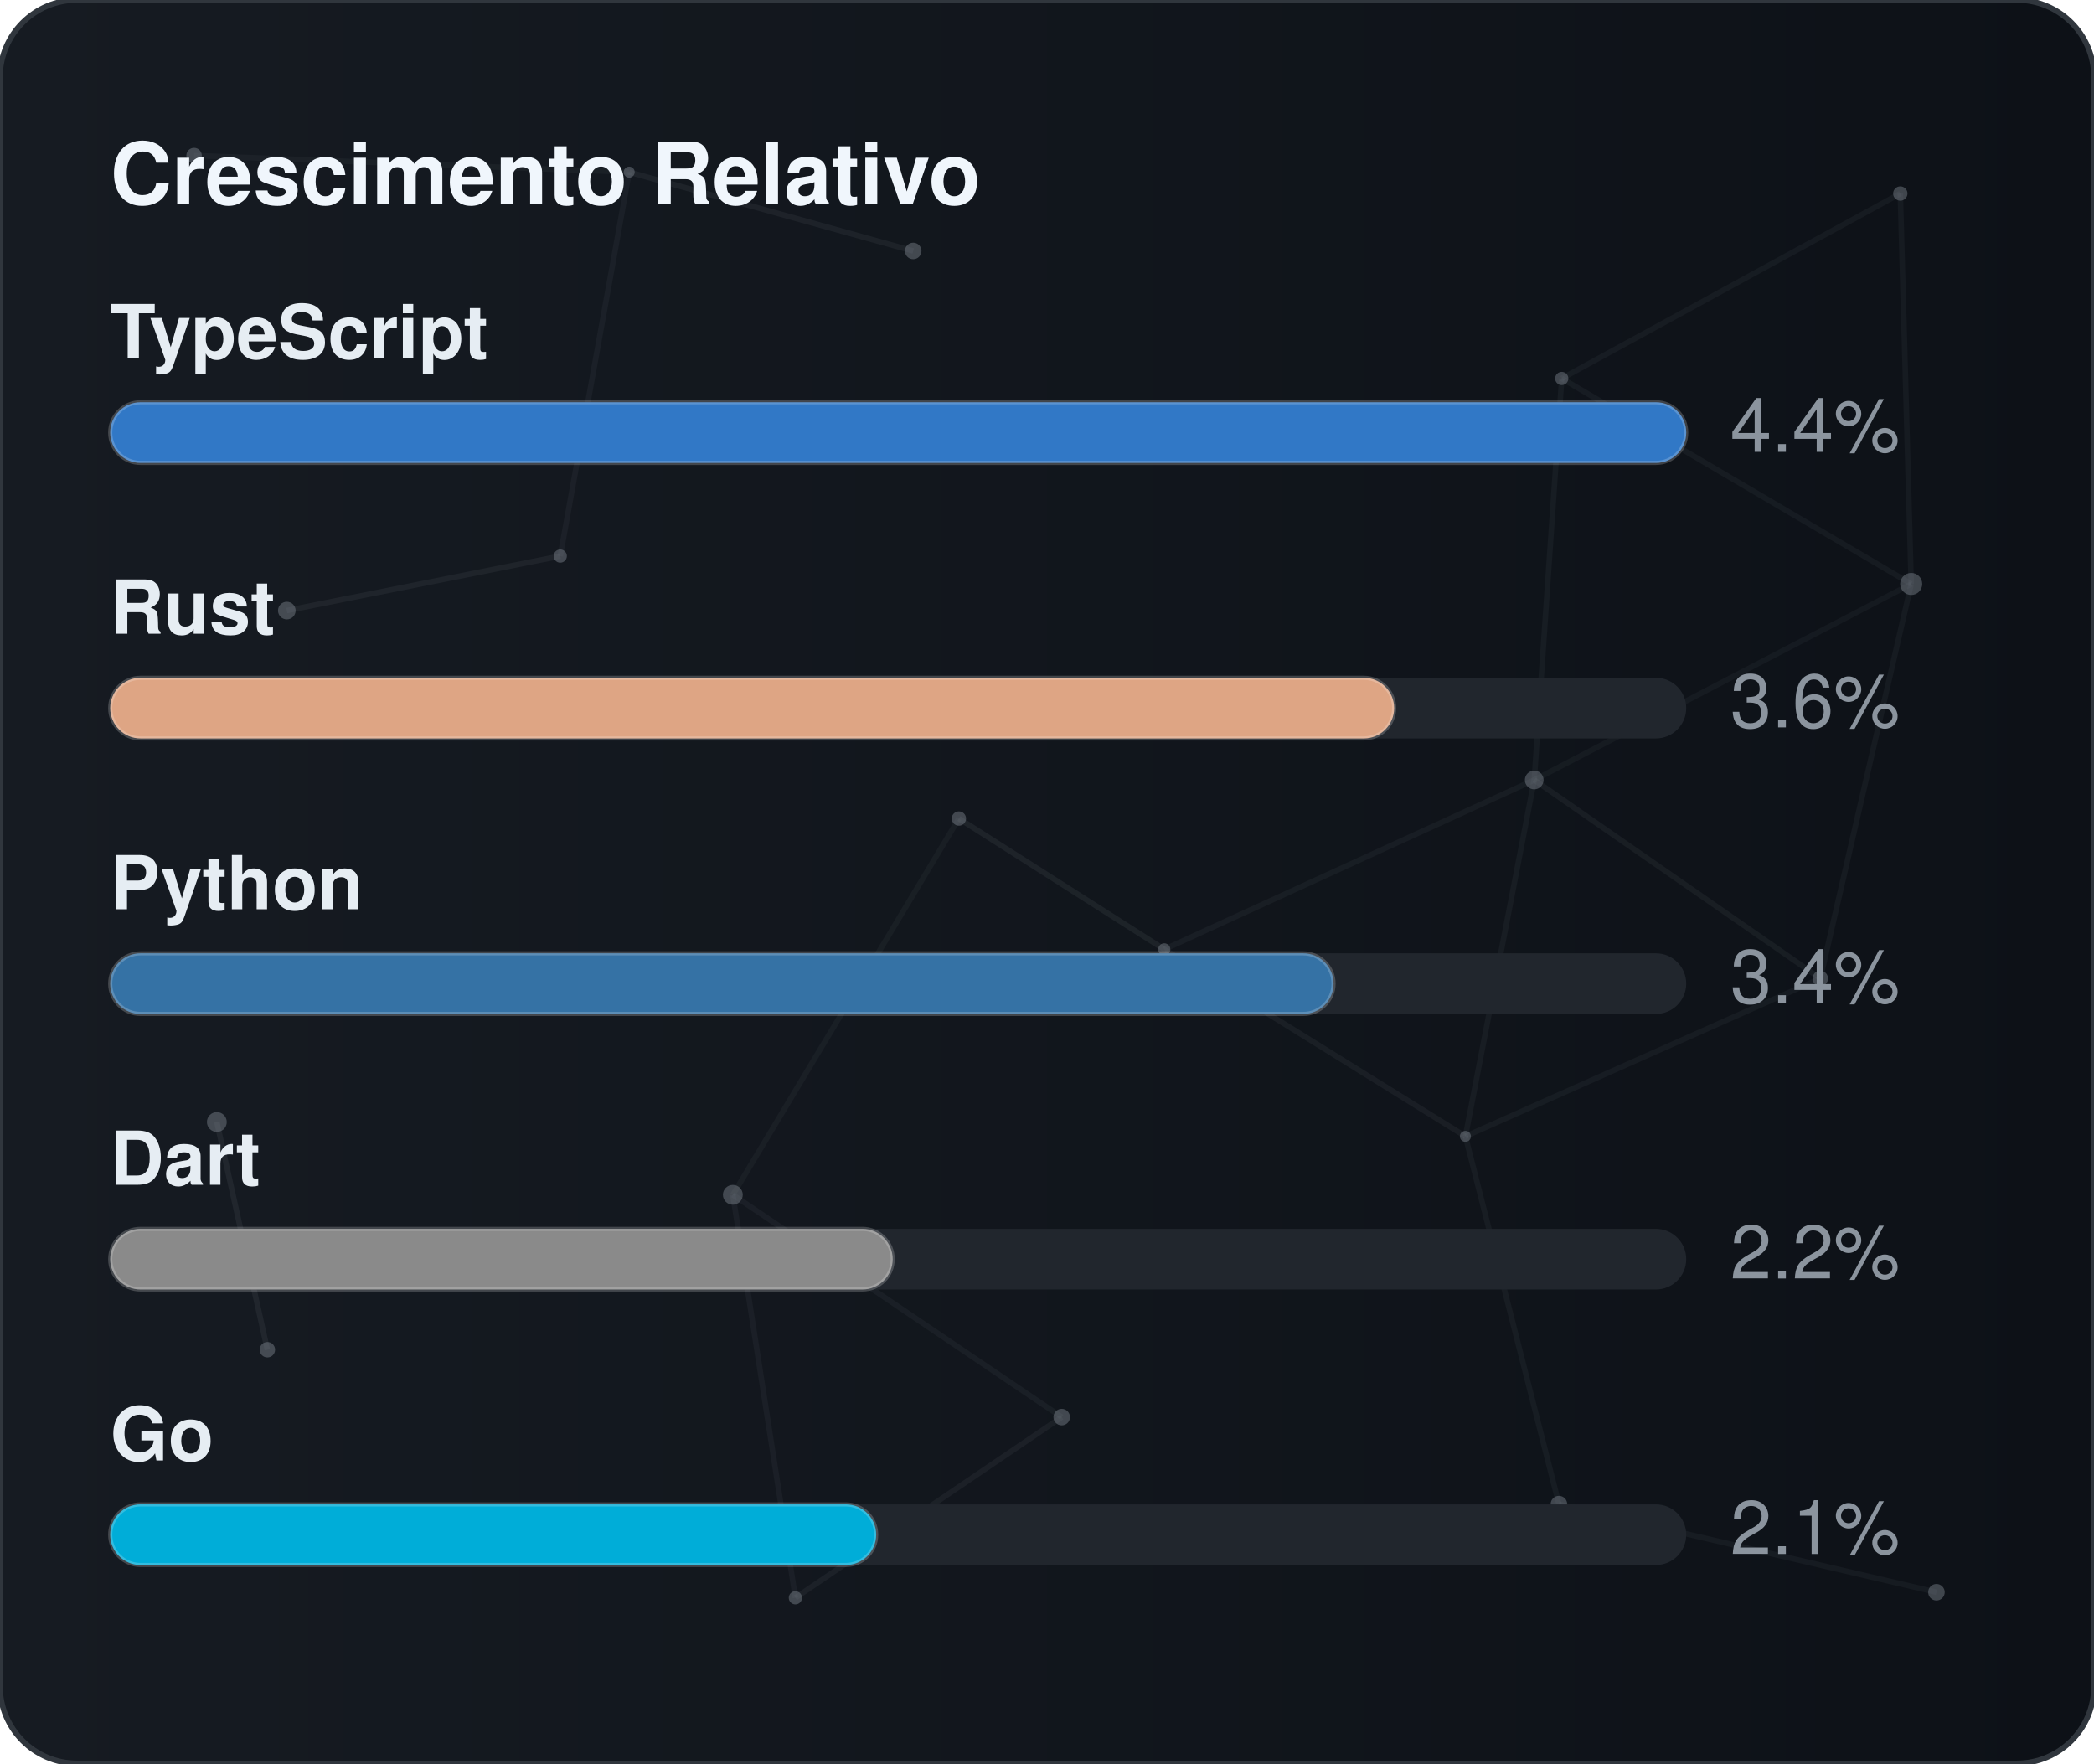
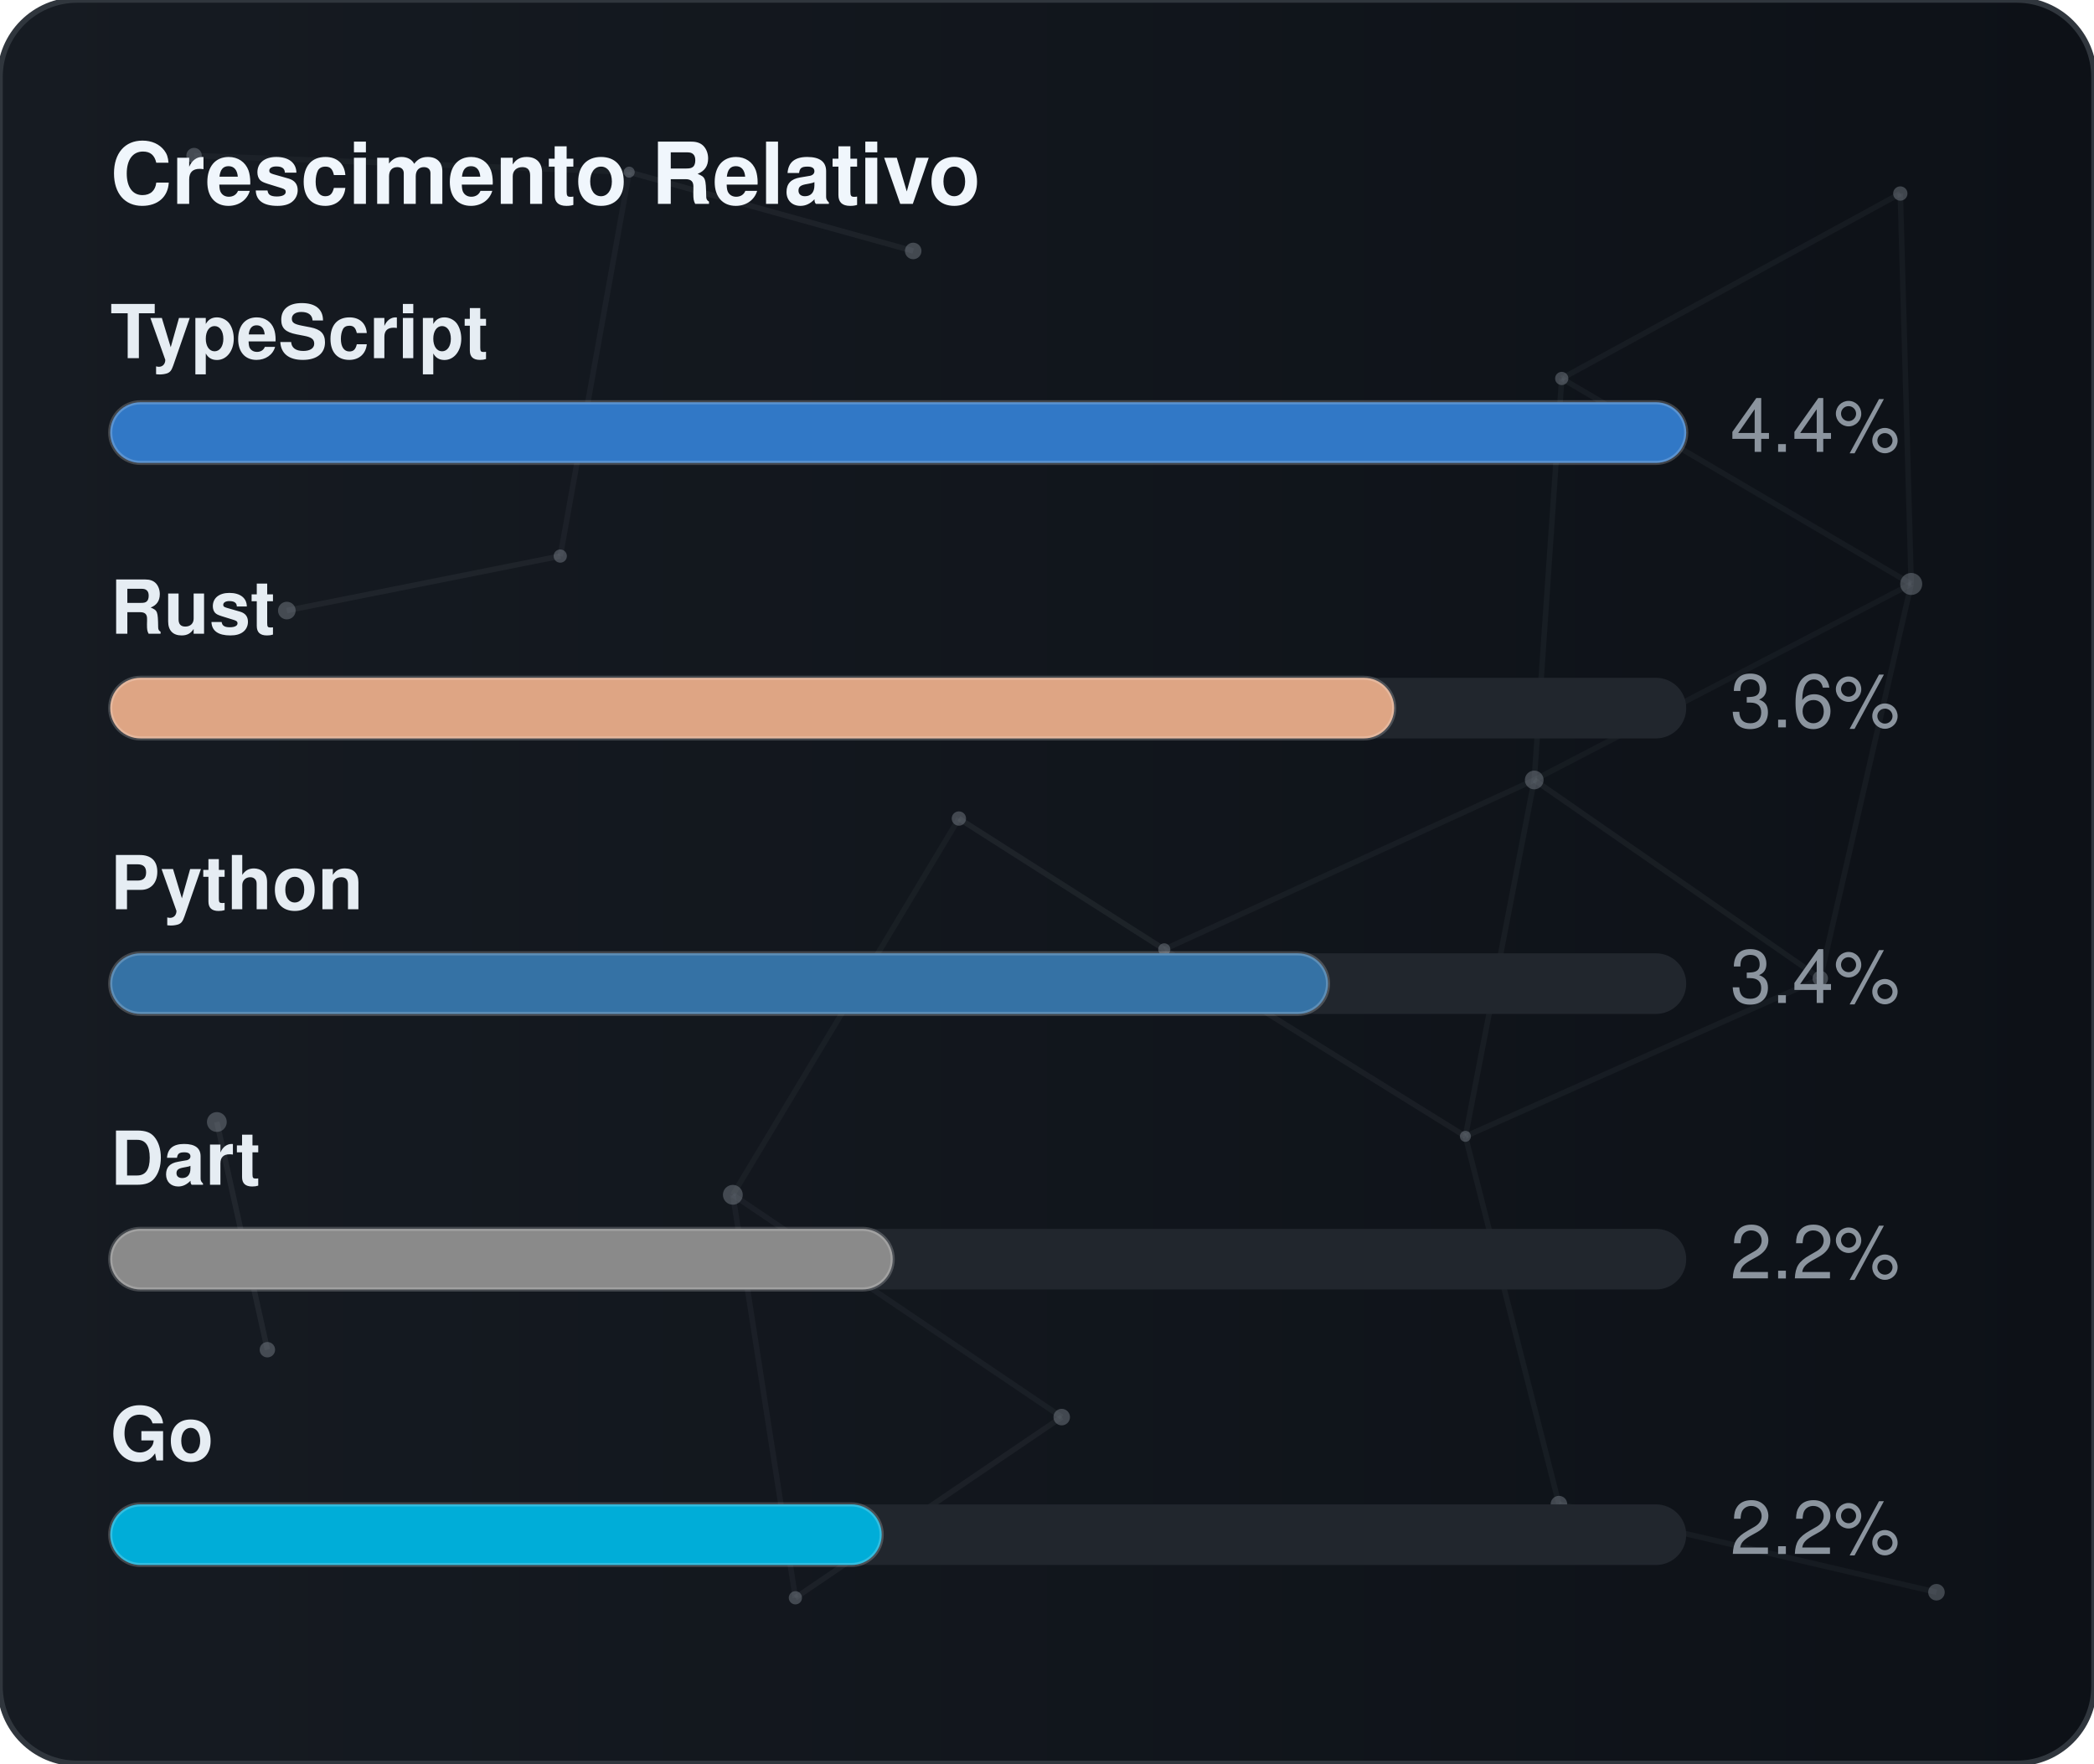
<svg xmlns="http://www.w3.org/2000/svg" width="380" height="320" viewBox="0 0 380 320" role="img" aria-label="Crescimento Relativo">
  <defs>
    <linearGradient id="gradGithubGrowth" x1="0%" y1="0%" x2="100%" y2="0%">
      <stop offset="0%" stop-color="#161b22" />
      <stop offset="100%" stop-color="#0d1117" />
    </linearGradient>
    <clipPath id="cardClipgradGithubGrowth">
      <rect x="0" y="0" width="380" height="320" rx="14" />
    </clipPath>
  </defs>
  <style>
    text { font-family: -apple-system, BlinkMacSystemFont, "Segoe UI", Helvetica, Arial, sans-serif; font-size: 13.5px; }
    .card { fill: url(#gradGithubGrowth); stroke: #30363d; stroke-width: 1; }
    .title { fill: #f0f6fc; font-weight: 700; font-size: 15.5px; }
    .lbl { fill: #e6edf3; font-weight: 600; }
    .val { fill: #8b949e; }
    .track { fill: #21262d; }
    .bar { stroke: rgba(255,255,255,0.2); stroke-width: 0.75; }
  </style>
  <rect x="0" y="0" width="380" height="320" rx="14" class="card" />
  <g clip-path="url(#cardClipgradGithubGrowth)">
    <line x1="35.22" y1="28.23" x2="114.18" y2="31.24" stroke="#8b949e" stroke-width="1" opacity="0.06">
      <animate attributeName="x1" values="35.22;35.39;35.22" dur="9.6s" repeatCount="indefinite" />
      <animate attributeName="y1" values="28.23;26.86;28.23" dur="11.5s" repeatCount="indefinite" />
      <animate attributeName="x2" values="114.18;107.41;114.18" dur="10.9s" repeatCount="indefinite" />
      <animate attributeName="y2" values="31.24;28.12;31.24" dur="13.1s" repeatCount="indefinite" />
    </line>
    <line x1="114.18" y1="31.24" x2="165.72" y2="45.54" stroke="#8b949e" stroke-width="1" opacity="0.09">
      <animate attributeName="x1" values="114.18;107.41;114.18" dur="10.9s" repeatCount="indefinite" />
      <animate attributeName="y1" values="31.24;28.12;31.24" dur="13.1s" repeatCount="indefinite" />
      <animate attributeName="x2" values="165.72;156.65;165.72" dur="7.7s" repeatCount="indefinite" />
      <animate attributeName="y2" values="45.54;47.56;45.54" dur="9.2s" repeatCount="indefinite" />
    </line>
    <line x1="114.18" y1="31.24" x2="101.67" y2="100.91" stroke="#8b949e" stroke-width="1" opacity="0.07">
      <animate attributeName="x1" values="114.18;107.41;114.18" dur="10.9s" repeatCount="indefinite" />
      <animate attributeName="y1" values="31.24;28.12;31.24" dur="13.1s" repeatCount="indefinite" />
      <animate attributeName="x2" values="101.67;109.76;101.67" dur="6.4s" repeatCount="indefinite" />
      <animate attributeName="y2" values="100.91;94.52;100.91" dur="7.6s" repeatCount="indefinite" />
    </line>
    <line x1="283.41" y1="68.68" x2="344.85" y2="35.12" stroke="#8b949e" stroke-width="1" opacity="0.07">
      <animate attributeName="x1" values="283.41;282.83;283.41" dur="12.0s" repeatCount="indefinite" />
      <animate attributeName="y1" values="68.68;66.16;68.68" dur="14.4s" repeatCount="indefinite" />
      <animate attributeName="x2" values="344.85;343.1;344.85" dur="9.8s" repeatCount="indefinite" />
      <animate attributeName="y2" values="35.12;30.36;35.12" dur="11.8s" repeatCount="indefinite" />
    </line>
    <line x1="283.41" y1="68.68" x2="278.42" y2="141.54" stroke="#8b949e" stroke-width="1" opacity="0.07">
      <animate attributeName="x1" values="283.41;282.83;283.41" dur="12.0s" repeatCount="indefinite" />
      <animate attributeName="y1" values="68.68;66.16;68.68" dur="14.4s" repeatCount="indefinite" />
      <animate attributeName="x2" values="278.42;271.97;278.42" dur="6.3s" repeatCount="indefinite" />
      <animate attributeName="y2" values="141.54;140.88;141.54" dur="7.5s" repeatCount="indefinite" />
    </line>
    <line x1="283.41" y1="68.68" x2="346.83" y2="105.97" stroke="#8b949e" stroke-width="1" opacity="0.07">
      <animate attributeName="x1" values="283.41;282.83;283.41" dur="12.0s" repeatCount="indefinite" />
      <animate attributeName="y1" values="68.68;66.16;68.68" dur="14.4s" repeatCount="indefinite" />
      <animate attributeName="x2" values="346.83;354.74;346.83" dur="10.4s" repeatCount="indefinite" />
      <animate attributeName="y2" values="105.97;113.25;105.97" dur="12.5s" repeatCount="indefinite" />
    </line>
    <line x1="344.85" y1="35.12" x2="346.83" y2="105.97" stroke="#8b949e" stroke-width="1" opacity="0.07">
      <animate attributeName="x1" values="344.85;343.1;344.85" dur="9.8s" repeatCount="indefinite" />
      <animate attributeName="y1" values="35.12;30.36;35.12" dur="11.8s" repeatCount="indefinite" />
      <animate attributeName="x2" values="346.83;354.74;346.83" dur="10.4s" repeatCount="indefinite" />
      <animate attributeName="y2" values="105.97;113.25;105.97" dur="12.5s" repeatCount="indefinite" />
    </line>
    <line x1="52.05" y1="110.8" x2="101.67" y2="100.91" stroke="#8b949e" stroke-width="1" opacity="0.09">
      <animate attributeName="x1" values="52.05;49.17;52.05" dur="7.9s" repeatCount="indefinite" />
      <animate attributeName="y1" values="110.8;114.75;110.8" dur="9.5s" repeatCount="indefinite" />
      <animate attributeName="x2" values="101.67;109.76;101.67" dur="6.4s" repeatCount="indefinite" />
      <animate attributeName="y2" values="100.91;94.52;100.91" dur="7.6s" repeatCount="indefinite" />
    </line>
    <line x1="174.01" y1="148.54" x2="132.99" y2="216.82" stroke="#8b949e" stroke-width="1" opacity="0.06">
      <animate attributeName="x1" values="174.01;179.31;174.01" dur="7.4s" repeatCount="indefinite" />
      <animate attributeName="y1" values="148.54;150.39;148.54" dur="8.9s" repeatCount="indefinite" />
      <animate attributeName="x2" values="132.99;131.19;132.99" dur="9.7s" repeatCount="indefinite" />
      <animate attributeName="y2" values="216.82;223.91;216.82" dur="11.7s" repeatCount="indefinite" />
    </line>
    <line x1="174.01" y1="148.54" x2="211.28" y2="172.28" stroke="#8b949e" stroke-width="1" opacity="0.10">
      <animate attributeName="x1" values="174.01;179.31;174.01" dur="7.4s" repeatCount="indefinite" />
      <animate attributeName="y1" values="148.54;150.39;148.54" dur="8.9s" repeatCount="indefinite" />
      <animate attributeName="x2" values="211.28;207.15;211.28" dur="8.7s" repeatCount="indefinite" />
      <animate attributeName="y2" values="172.28;167.34;172.28" dur="10.4s" repeatCount="indefinite" />
    </line>
    <line x1="278.42" y1="141.54" x2="346.83" y2="105.97" stroke="#8b949e" stroke-width="1" opacity="0.06">
      <animate attributeName="x1" values="278.42;271.97;278.42" dur="6.3s" repeatCount="indefinite" />
      <animate attributeName="y1" values="141.54;140.88;141.54" dur="7.5s" repeatCount="indefinite" />
      <animate attributeName="x2" values="346.83;354.74;346.83" dur="10.4s" repeatCount="indefinite" />
      <animate attributeName="y2" values="105.97;113.25;105.97" dur="12.5s" repeatCount="indefinite" />
    </line>
    <line x1="278.42" y1="141.54" x2="211.28" y2="172.28" stroke="#8b949e" stroke-width="1" opacity="0.07">
      <animate attributeName="x1" values="278.42;271.97;278.42" dur="6.3s" repeatCount="indefinite" />
      <animate attributeName="y1" values="141.54;140.88;141.54" dur="7.5s" repeatCount="indefinite" />
      <animate attributeName="x2" values="211.28;207.15;211.28" dur="8.7s" repeatCount="indefinite" />
      <animate attributeName="y2" values="172.28;167.34;172.28" dur="10.4s" repeatCount="indefinite" />
    </line>
    <line x1="278.42" y1="141.54" x2="265.93" y2="206.21" stroke="#8b949e" stroke-width="1" opacity="0.07">
      <animate attributeName="x1" values="278.42;271.97;278.42" dur="6.3s" repeatCount="indefinite" />
      <animate attributeName="y1" values="141.54;140.88;141.54" dur="7.5s" repeatCount="indefinite" />
      <animate attributeName="x2" values="265.93;263.56;265.93" dur="8.0s" repeatCount="indefinite" />
      <animate attributeName="y2" values="206.21;213.6;206.21" dur="9.6s" repeatCount="indefinite" />
    </line>
    <line x1="278.42" y1="141.54" x2="330.33" y2="177.56" stroke="#8b949e" stroke-width="1" opacity="0.08">
      <animate attributeName="x1" values="278.42;271.97;278.42" dur="6.3s" repeatCount="indefinite" />
      <animate attributeName="y1" values="141.54;140.88;141.54" dur="7.5s" repeatCount="indefinite" />
      <animate attributeName="x2" values="330.33;321.23;330.33" dur="10.7s" repeatCount="indefinite" />
      <animate attributeName="y2" values="177.56;172.27;177.56" dur="12.8s" repeatCount="indefinite" />
    </line>
    <line x1="346.83" y1="105.97" x2="330.33" y2="177.56" stroke="#8b949e" stroke-width="1" opacity="0.07">
      <animate attributeName="x1" values="346.83;354.74;346.83" dur="10.4s" repeatCount="indefinite" />
      <animate attributeName="y1" values="105.97;113.25;105.97" dur="12.5s" repeatCount="indefinite" />
      <animate attributeName="x2" values="330.33;321.23;330.33" dur="10.7s" repeatCount="indefinite" />
      <animate attributeName="y2" values="177.56;172.27;177.56" dur="12.8s" repeatCount="indefinite" />
    </line>
    <line x1="39.35" y1="203.61" x2="48.52" y2="244.93" stroke="#8b949e" stroke-width="1" opacity="0.10">
      <animate attributeName="x1" values="39.35;29.72;39.35" dur="11.8s" repeatCount="indefinite" />
      <animate attributeName="y1" values="203.61;200.24;203.61" dur="14.2s" repeatCount="indefinite" />
      <animate attributeName="x2" values="48.52;44.33;48.52" dur="11.9s" repeatCount="indefinite" />
      <animate attributeName="y2" values="244.93;238.49;244.93" dur="14.3s" repeatCount="indefinite" />
    </line>
    <line x1="132.99" y1="216.82" x2="144.34" y2="289.95" stroke="#8b949e" stroke-width="1" opacity="0.07">
      <animate attributeName="x1" values="132.99;131.19;132.99" dur="9.7s" repeatCount="indefinite" />
      <animate attributeName="y1" values="216.82;223.91;216.82" dur="11.7s" repeatCount="indefinite" />
      <animate attributeName="x2" values="144.34;138.5;144.34" dur="6.3s" repeatCount="indefinite" />
      <animate attributeName="y2" values="289.95;282.9;289.95" dur="7.6s" repeatCount="indefinite" />
    </line>
    <line x1="132.99" y1="216.82" x2="192.67" y2="257.16" stroke="#8b949e" stroke-width="1" opacity="0.07">
      <animate attributeName="x1" values="132.99;131.19;132.99" dur="9.7s" repeatCount="indefinite" />
      <animate attributeName="y1" values="216.82;223.91;216.82" dur="11.7s" repeatCount="indefinite" />
      <animate attributeName="x2" values="192.67;196.2;192.67" dur="6.2s" repeatCount="indefinite" />
      <animate attributeName="y2" values="257.16;251.56;257.16" dur="7.5s" repeatCount="indefinite" />
    </line>
    <line x1="211.28" y1="172.28" x2="265.93" y2="206.21" stroke="#8b949e" stroke-width="1" opacity="0.08">
      <animate attributeName="x1" values="211.28;207.15;211.28" dur="8.7s" repeatCount="indefinite" />
      <animate attributeName="y1" values="172.28;167.34;172.28" dur="10.4s" repeatCount="indefinite" />
      <animate attributeName="x2" values="265.93;263.56;265.93" dur="8.0s" repeatCount="indefinite" />
      <animate attributeName="y2" values="206.21;213.6;206.21" dur="9.6s" repeatCount="indefinite" />
    </line>
    <line x1="265.93" y1="206.21" x2="330.33" y2="177.56" stroke="#8b949e" stroke-width="1" opacity="0.07">
      <animate attributeName="x1" values="265.93;263.56;265.93" dur="8.0s" repeatCount="indefinite" />
      <animate attributeName="y1" values="206.21;213.6;206.21" dur="9.6s" repeatCount="indefinite" />
      <animate attributeName="x2" values="330.33;321.23;330.33" dur="10.7s" repeatCount="indefinite" />
      <animate attributeName="y2" values="177.56;172.27;177.56" dur="12.8s" repeatCount="indefinite" />
    </line>
    <line x1="265.93" y1="206.21" x2="282.9" y2="272.95" stroke="#8b949e" stroke-width="1" opacity="0.07">
      <animate attributeName="x1" values="265.93;263.56;265.93" dur="8.0s" repeatCount="indefinite" />
      <animate attributeName="y1" values="206.21;213.6;206.21" dur="9.6s" repeatCount="indefinite" />
      <animate attributeName="x2" values="282.9;277.88;282.9" dur="6.7s" repeatCount="indefinite" />
      <animate attributeName="y2" values="272.95;280.91;272.95" dur="8.1s" repeatCount="indefinite" />
    </line>
    <line x1="144.34" y1="289.95" x2="192.67" y2="257.16" stroke="#8b949e" stroke-width="1" opacity="0.08">
      <animate attributeName="x1" values="144.34;138.5;144.34" dur="6.3s" repeatCount="indefinite" />
      <animate attributeName="y1" values="289.95;282.9;289.95" dur="7.6s" repeatCount="indefinite" />
      <animate attributeName="x2" values="192.67;196.2;192.67" dur="6.2s" repeatCount="indefinite" />
      <animate attributeName="y2" values="257.16;251.56;257.16" dur="7.5s" repeatCount="indefinite" />
    </line>
    <line x1="282.9" y1="272.95" x2="351.41" y2="288.94" stroke="#8b949e" stroke-width="1" opacity="0.07">
      <animate attributeName="x1" values="282.9;277.88;282.9" dur="6.7s" repeatCount="indefinite" />
      <animate attributeName="y1" values="272.95;280.91;272.95" dur="8.1s" repeatCount="indefinite" />
      <animate attributeName="x2" values="351.41;356.89;351.41" dur="11.9s" repeatCount="indefinite" />
      <animate attributeName="y2" values="288.94;287.49;288.94" dur="14.3s" repeatCount="indefinite" />
    </line>
    <circle cx="35.22" cy="28.23" r="1.4" fill="#8b949e" opacity="0.40">
      <animate attributeName="cx" values="35.22;35.39;35.22" dur="9.6s" repeatCount="indefinite" />
      <animate attributeName="cy" values="28.23;26.86;28.23" dur="11.5s" repeatCount="indefinite" />
    </circle>
    <circle cx="114.18" cy="31.24" r="1.0" fill="#8b949e" opacity="0.40">
      <animate attributeName="cx" values="114.18;107.41;114.18" dur="10.9s" repeatCount="indefinite" />
      <animate attributeName="cy" values="31.24;28.12;31.24" dur="13.1s" repeatCount="indefinite" />
    </circle>
    <circle cx="165.72" cy="45.54" r="1.5" fill="#8b949e" opacity="0.40">
      <animate attributeName="cx" values="165.72;156.65;165.72" dur="7.7s" repeatCount="indefinite" />
      <animate attributeName="cy" values="45.54;47.56;45.54" dur="9.2s" repeatCount="indefinite" />
    </circle>
    <circle cx="283.41" cy="68.68" r="1.2" fill="#8b949e" opacity="0.40">
      <animate attributeName="cx" values="283.41;282.83;283.41" dur="12.0s" repeatCount="indefinite" />
      <animate attributeName="cy" values="68.68;66.16;68.68" dur="14.4s" repeatCount="indefinite" />
    </circle>
    <circle cx="344.85" cy="35.12" r="1.3" fill="#8b949e" opacity="0.40">
      <animate attributeName="cx" values="344.85;343.1;344.85" dur="9.8s" repeatCount="indefinite" />
      <animate attributeName="cy" values="35.12;30.36;35.12" dur="11.8s" repeatCount="indefinite" />
    </circle>
    <circle cx="52.05" cy="110.8" r="1.6" fill="#8b949e" opacity="0.40">
      <animate attributeName="cx" values="52.05;49.17;52.05" dur="7.9s" repeatCount="indefinite" />
      <animate attributeName="cy" values="110.8;114.75;110.8" dur="9.5s" repeatCount="indefinite" />
    </circle>
    <circle cx="101.67" cy="100.91" r="1.2" fill="#8b949e" opacity="0.40">
      <animate attributeName="cx" values="101.67;109.76;101.67" dur="6.4s" repeatCount="indefinite" />
      <animate attributeName="cy" values="100.91;94.52;100.91" dur="7.6s" repeatCount="indefinite" />
    </circle>
    <circle cx="174.01" cy="148.54" r="1.3" fill="#8b949e" opacity="0.40">
      <animate attributeName="cx" values="174.01;179.31;174.01" dur="7.4s" repeatCount="indefinite" />
      <animate attributeName="cy" values="148.54;150.39;148.54" dur="8.9s" repeatCount="indefinite" />
    </circle>
    <circle cx="278.42" cy="141.54" r="1.7" fill="#8b949e" opacity="0.40">
      <animate attributeName="cx" values="278.42;271.97;278.42" dur="6.3s" repeatCount="indefinite" />
      <animate attributeName="cy" values="141.54;140.88;141.54" dur="7.5s" repeatCount="indefinite" />
    </circle>
    <circle cx="346.83" cy="105.97" r="2.0" fill="#8b949e" opacity="0.40">
      <animate attributeName="cx" values="346.83;354.74;346.83" dur="10.4s" repeatCount="indefinite" />
      <animate attributeName="cy" values="105.97;113.25;105.97" dur="12.5s" repeatCount="indefinite" />
    </circle>
    <circle cx="39.35" cy="203.61" r="1.8" fill="#8b949e" opacity="0.40">
      <animate attributeName="cx" values="39.35;29.72;39.35" dur="11.8s" repeatCount="indefinite" />
      <animate attributeName="cy" values="203.61;200.24;203.61" dur="14.2s" repeatCount="indefinite" />
    </circle>
    <circle cx="132.99" cy="216.82" r="1.8" fill="#8b949e" opacity="0.40">
      <animate attributeName="cx" values="132.99;131.19;132.99" dur="9.7s" repeatCount="indefinite" />
      <animate attributeName="cy" values="216.82;223.91;216.82" dur="11.7s" repeatCount="indefinite" />
    </circle>
    <circle cx="211.28" cy="172.28" r="1.1" fill="#8b949e" opacity="0.40">
      <animate attributeName="cx" values="211.28;207.15;211.28" dur="8.7s" repeatCount="indefinite" />
      <animate attributeName="cy" values="172.28;167.34;172.28" dur="10.4s" repeatCount="indefinite" />
    </circle>
    <circle cx="265.93" cy="206.21" r="1.0" fill="#8b949e" opacity="0.40">
      <animate attributeName="cx" values="265.93;263.56;265.93" dur="8.0s" repeatCount="indefinite" />
      <animate attributeName="cy" values="206.21;213.6;206.21" dur="9.6s" repeatCount="indefinite" />
    </circle>
    <circle cx="330.33" cy="177.56" r="1.4" fill="#8b949e" opacity="0.40">
      <animate attributeName="cx" values="330.33;321.23;330.33" dur="10.7s" repeatCount="indefinite" />
      <animate attributeName="cy" values="177.56;172.27;177.56" dur="12.8s" repeatCount="indefinite" />
    </circle>
    <circle cx="48.52" cy="244.93" r="1.4" fill="#8b949e" opacity="0.40">
      <animate attributeName="cx" values="48.52;44.33;48.52" dur="11.9s" repeatCount="indefinite" />
      <animate attributeName="cy" values="244.93;238.49;244.93" dur="14.3s" repeatCount="indefinite" />
    </circle>
    <circle cx="144.34" cy="289.95" r="1.2" fill="#8b949e" opacity="0.40">
      <animate attributeName="cx" values="144.34;138.5;144.34" dur="6.3s" repeatCount="indefinite" />
      <animate attributeName="cy" values="289.95;282.9;289.95" dur="7.6s" repeatCount="indefinite" />
    </circle>
    <circle cx="192.67" cy="257.16" r="1.5" fill="#8b949e" opacity="0.40">
      <animate attributeName="cx" values="192.67;196.2;192.67" dur="6.2s" repeatCount="indefinite" />
      <animate attributeName="cy" values="257.16;251.56;257.16" dur="7.5s" repeatCount="indefinite" />
    </circle>
    <circle cx="282.9" cy="272.95" r="1.5" fill="#8b949e" opacity="0.40">
      <animate attributeName="cx" values="282.9;277.88;282.9" dur="6.7s" repeatCount="indefinite" />
      <animate attributeName="cy" values="272.95;280.91;272.95" dur="8.1s" repeatCount="indefinite" />
    </circle>
    <circle cx="351.41" cy="288.94" r="1.5" fill="#8b949e" opacity="0.40">
      <animate attributeName="cx" values="351.41;356.89;351.41" dur="11.9s" repeatCount="indefinite" />
      <animate attributeName="cy" values="288.94;287.49;288.94" dur="14.3s" repeatCount="indefinite" />
    </circle>
  </g>
  <text x="20" y="37" class="title">Crescimento Relativo</text>
  <text x="20" y="65" class="lbl">TypeScript</text>
  <rect x="20" y="73" width="286" height="11" rx="5.5" class="track" />
  <rect x="20" y="73" width="286" height="11" rx="5.5" fill="#3178c6" class="bar" />
  <text x="314" y="82" class="val">4.4%</text>
  <text x="20" y="115" class="lbl">Rust</text>
  <rect x="20" y="123" width="286" height="11" rx="5.5" class="track" />
  <rect x="20" y="123" width="233" height="11" rx="5.5" fill="#dea584" class="bar" />
  <text x="314" y="132" class="val">3.6%</text>
  <text x="20" y="165" class="lbl">Python</text>
  <rect x="20" y="173" width="286" height="11" rx="5.5" class="track" />
-   <rect x="20" y="173" width="222" height="11" rx="5.5" fill="#3572A5" class="bar" />
+   <rect x="20" y="173" width="221" height="11" rx="5.5" fill="#3572A5" class="bar" />
  <text x="314" y="182" class="val">3.4%</text>
  <text x="20" y="215" class="lbl">Dart</text>
  <rect x="20" y="223" width="286" height="11" rx="5.5" class="track" />
  <rect x="20" y="223" width="142" height="11" rx="5.5" fill="#8a8a8a" class="bar" />
  <text x="314" y="232" class="val">2.2%</text>
  <text x="20" y="265" class="lbl">Go</text>
  <rect x="20" y="273" width="286" height="11" rx="5.5" class="track" />
-   <rect x="20" y="273" width="139" height="11" rx="5.5" fill="#00ADD8" class="bar" />
-   <text x="314" y="282" class="val">2.1%</text>
+   <rect x="20" y="273" width="140" height="11" rx="5.5" fill="#00ADD8" class="bar" />
+   <text x="314" y="282" class="val">2.2%</text>
</svg>
